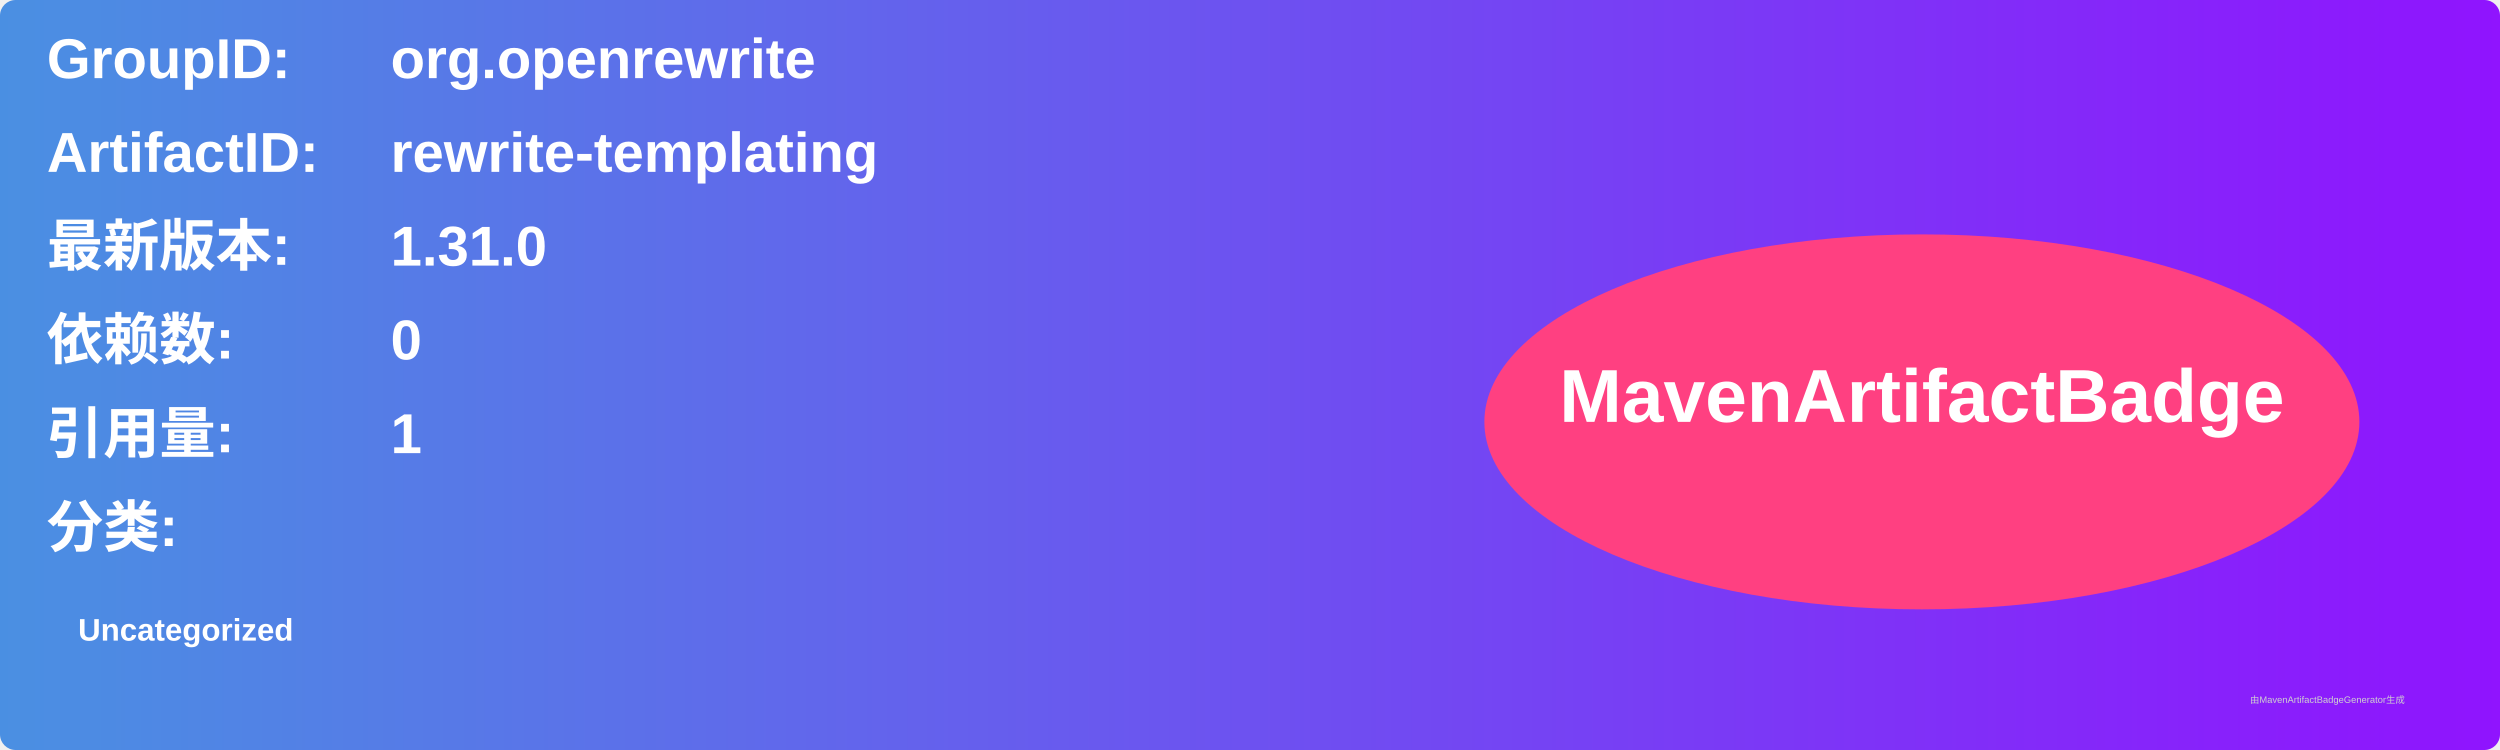
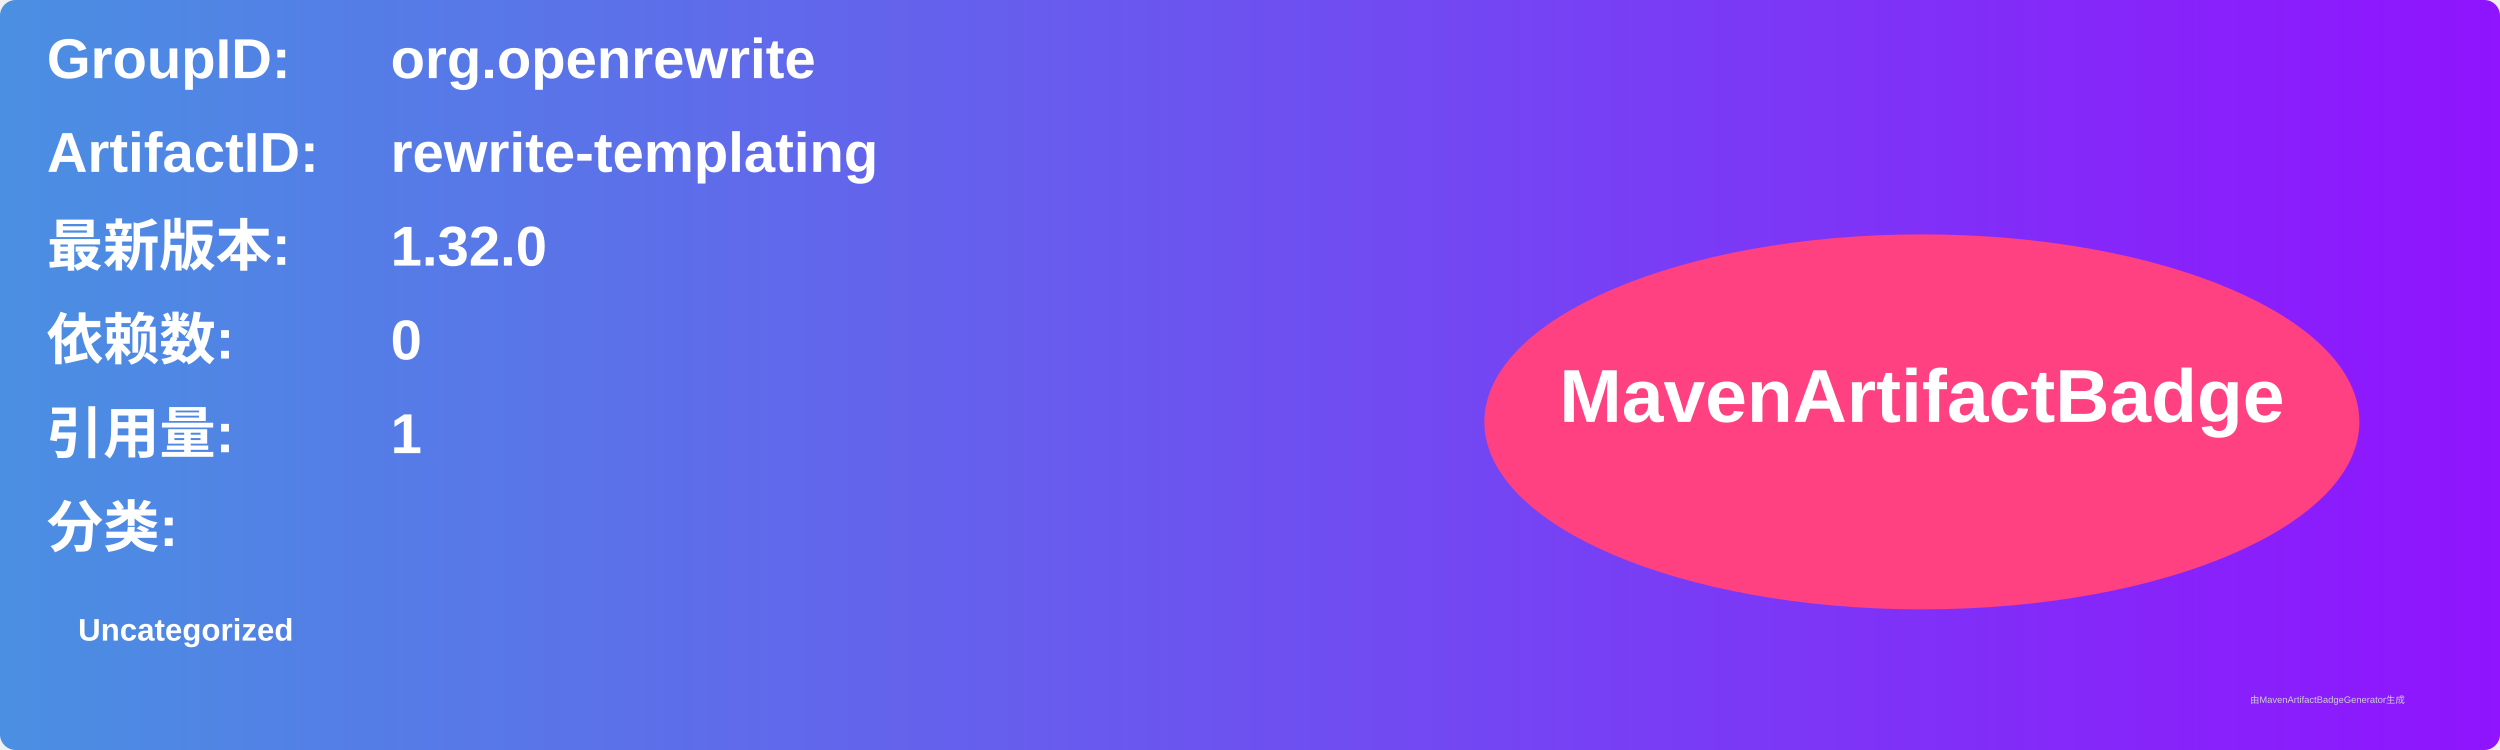
<svg xmlns="http://www.w3.org/2000/svg" width="800" height="240" viewBox="0 0 800 240">
  <linearGradient id="grad" x1="0%" y1="0%" x2="100%" y2="0%">
    <stop offset="0%" stop-color="#4a90e2" />
    <stop offset="100%" stop-color="#9013fe" />
  </linearGradient>
  <rect width="100%" height="100%" rx="5" ry="5" fill="url(#grad)" />
  <g transform="translate(15, 15)">
    <text x="0" y="10" font-family="Arial" font-size="18" fill="white" font-weight="bold" width="260">GroupID:</text>
    <text x="110" y="10" font-family="Arial" font-size="18" fill="white" font-weight="bold" width="460">org.openrewrite</text>
    <text x="0" y="40" font-family="Arial" font-size="18" fill="white" font-weight="bold" width="260">ArtifactID:</text>
    <text x="110" y="40" font-family="Arial" font-size="18" fill="white" font-weight="bold" width="460">rewrite-templating</text>
    <text x="0" y="70" font-family="Arial" font-size="18" fill="white" font-weight="bold">最新版本:</text>
    <text x="110" y="70" font-family="Arial" font-size="18" fill="white" font-weight="bold">
-       <tspan font-weight="bold">1.31.0</tspan>
+       <tspan font-weight="bold">1.32.0</tspan>
    </text>
    <text x="0" y="100" font-family="Arial" font-size="18" fill="white" font-weight="bold">依赖数: </text>
    <text x="110" y="100" font-family="Arial" font-size="18" fill="white">
      <tspan font-weight="bold">0</tspan>
    </text>
    <text x="0" y="130" font-family="Arial" font-size="18" fill="white" font-weight="bold">引用量: </text>
    <text x="110" y="130" font-family="Arial" font-size="18" fill="white">
      <tspan font-weight="bold">1</tspan>
    </text>
    <text x="0" y="160" font-family="Arial" font-size="18" fill="white" font-weight="bold">分类:</text>
    <text x="10" y="190" font-family="Arial" font-size="10" fill="white">
      <tspan font-weight="bold">Uncategorized</tspan>
    </text>
    <ellipse cx="600" cy="120" rx="140" ry="60" fill="#ff4081" />
    <text x="600" y="120" text-anchor="middle" font-family="Arial" font-size="24" fill="white" font-weight="bold">MavenArtifactBadge</text>
  </g>
  <text x="720" y="225" font-family="Arial" font-size="3" fill="#d0d0d0">由MavenArtifactBadgeGenerator生成</text>
</svg>
